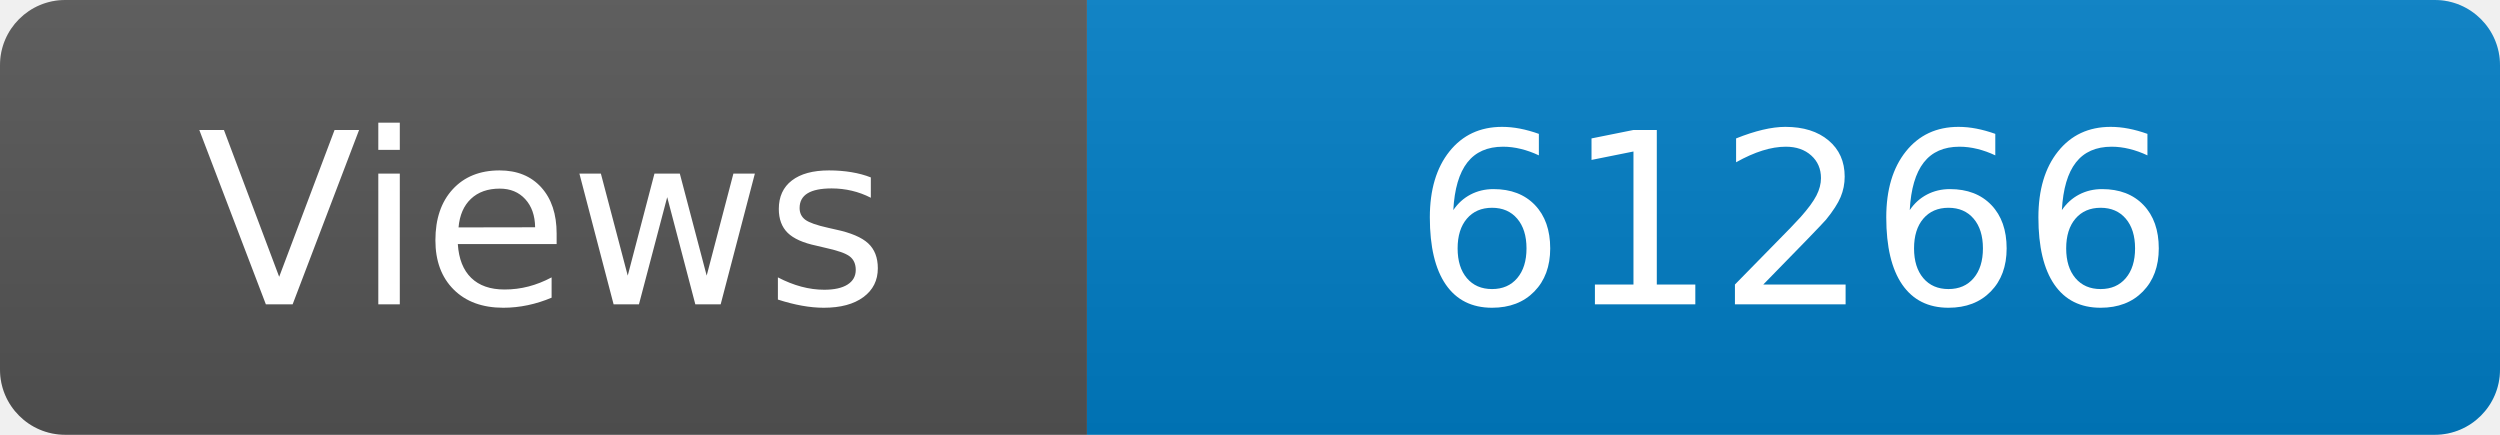
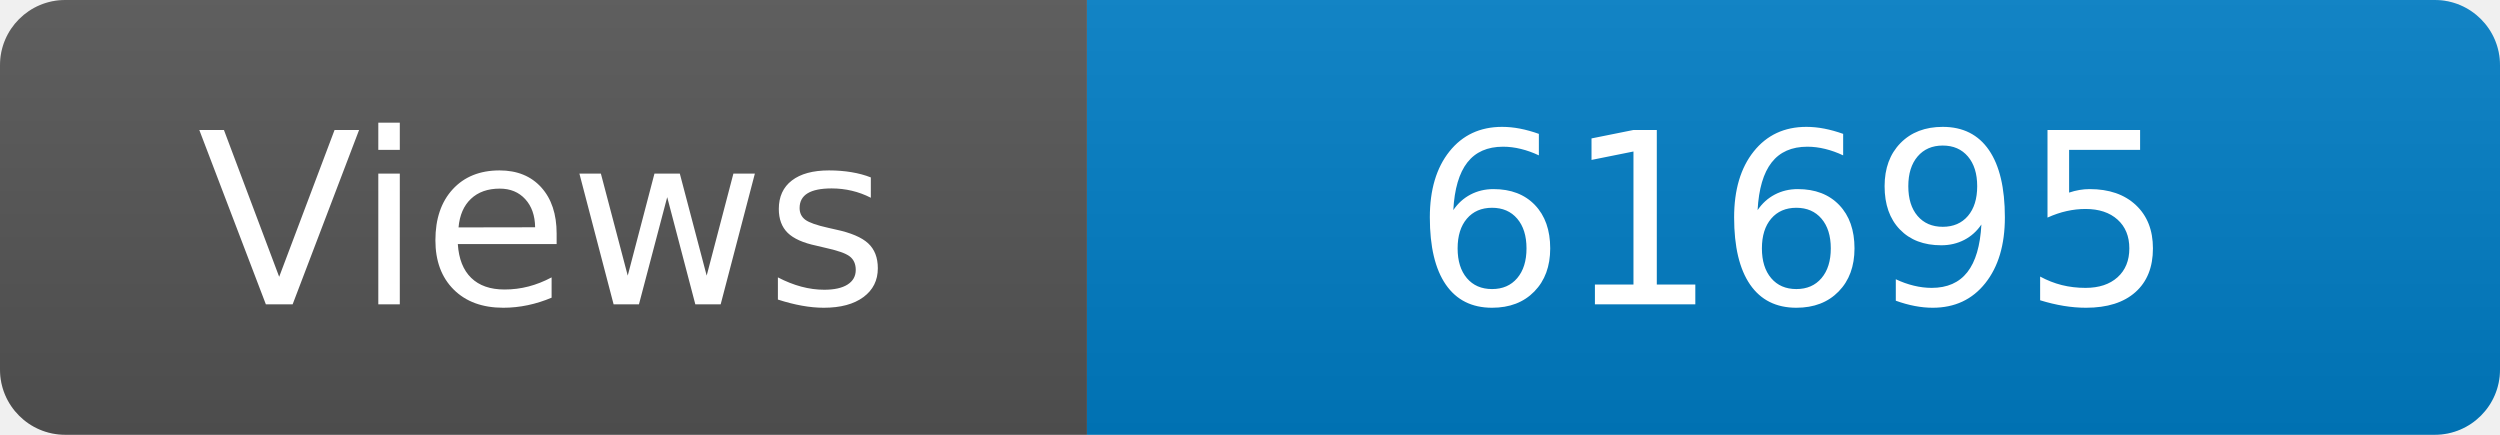
<svg xmlns="http://www.w3.org/2000/svg" width="115" height="20" role="img" aria-label="Maintained?: yes">
  <linearGradient id="s" x2="0" y2="100%">
    <stop offset="0" stop-color="#bbb" stop-opacity=".1" />
    <stop offset="1" stop-opacity=".1" />
  </linearGradient>
  <clipPath id="r">
    <rect width="115" height="20" rx="3" fill="#fff" />
  </clipPath>
  <g clip-path="url(#r)">
    <rect width="50" height="20" fill="#555" />
    <rect x="50" width="160" height="20" fill="#007ec6" />
    <rect width="115" height="20" fill="url(#s)" />
  </g>
  <g fill="#fff" text-anchor="middle" font-family="Verdana,Geneva,DejaVu Sans,sans-serif" font-size="110">
    <text x="250" y="140" transform="scale(.1)" fill="#fff">Views</text>
-     <text x="825" y="140" transform="scale(.1)" fill="#fff">61266</text>
+     <text x="825" y="140" transform="scale(.1)" fill="#fff">61695</text>
  </g>
</svg>
